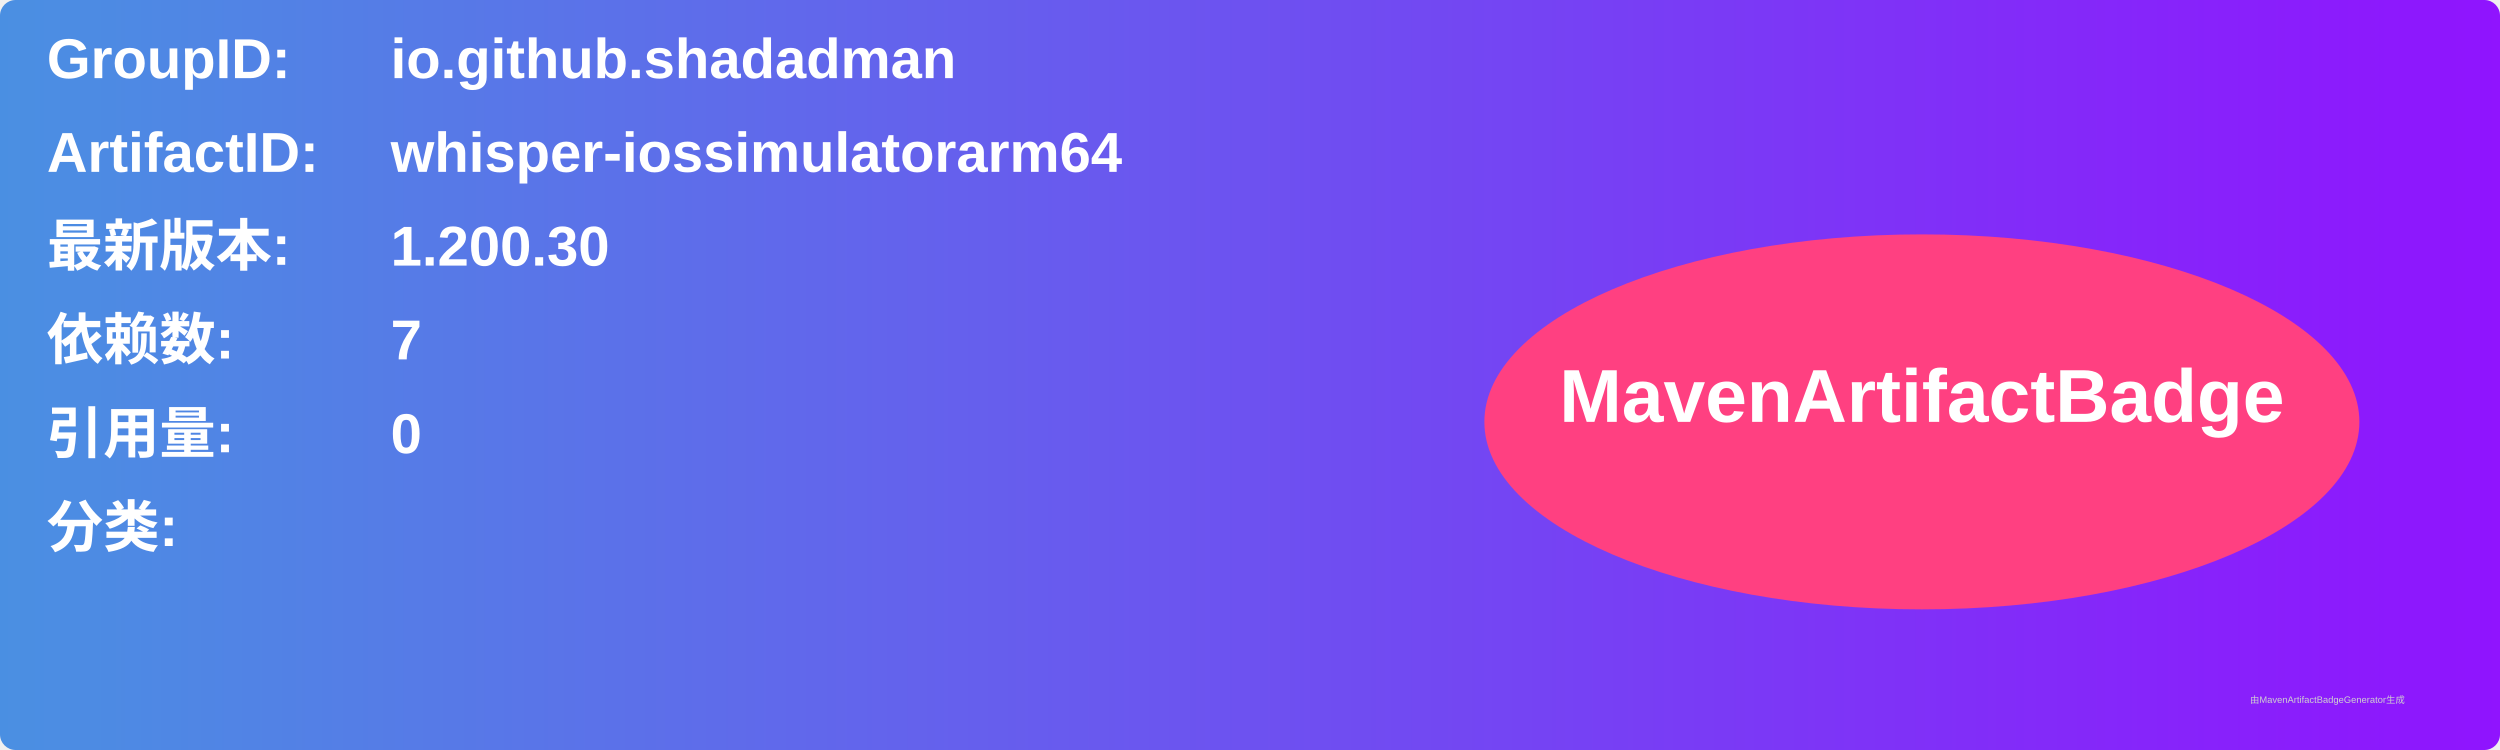
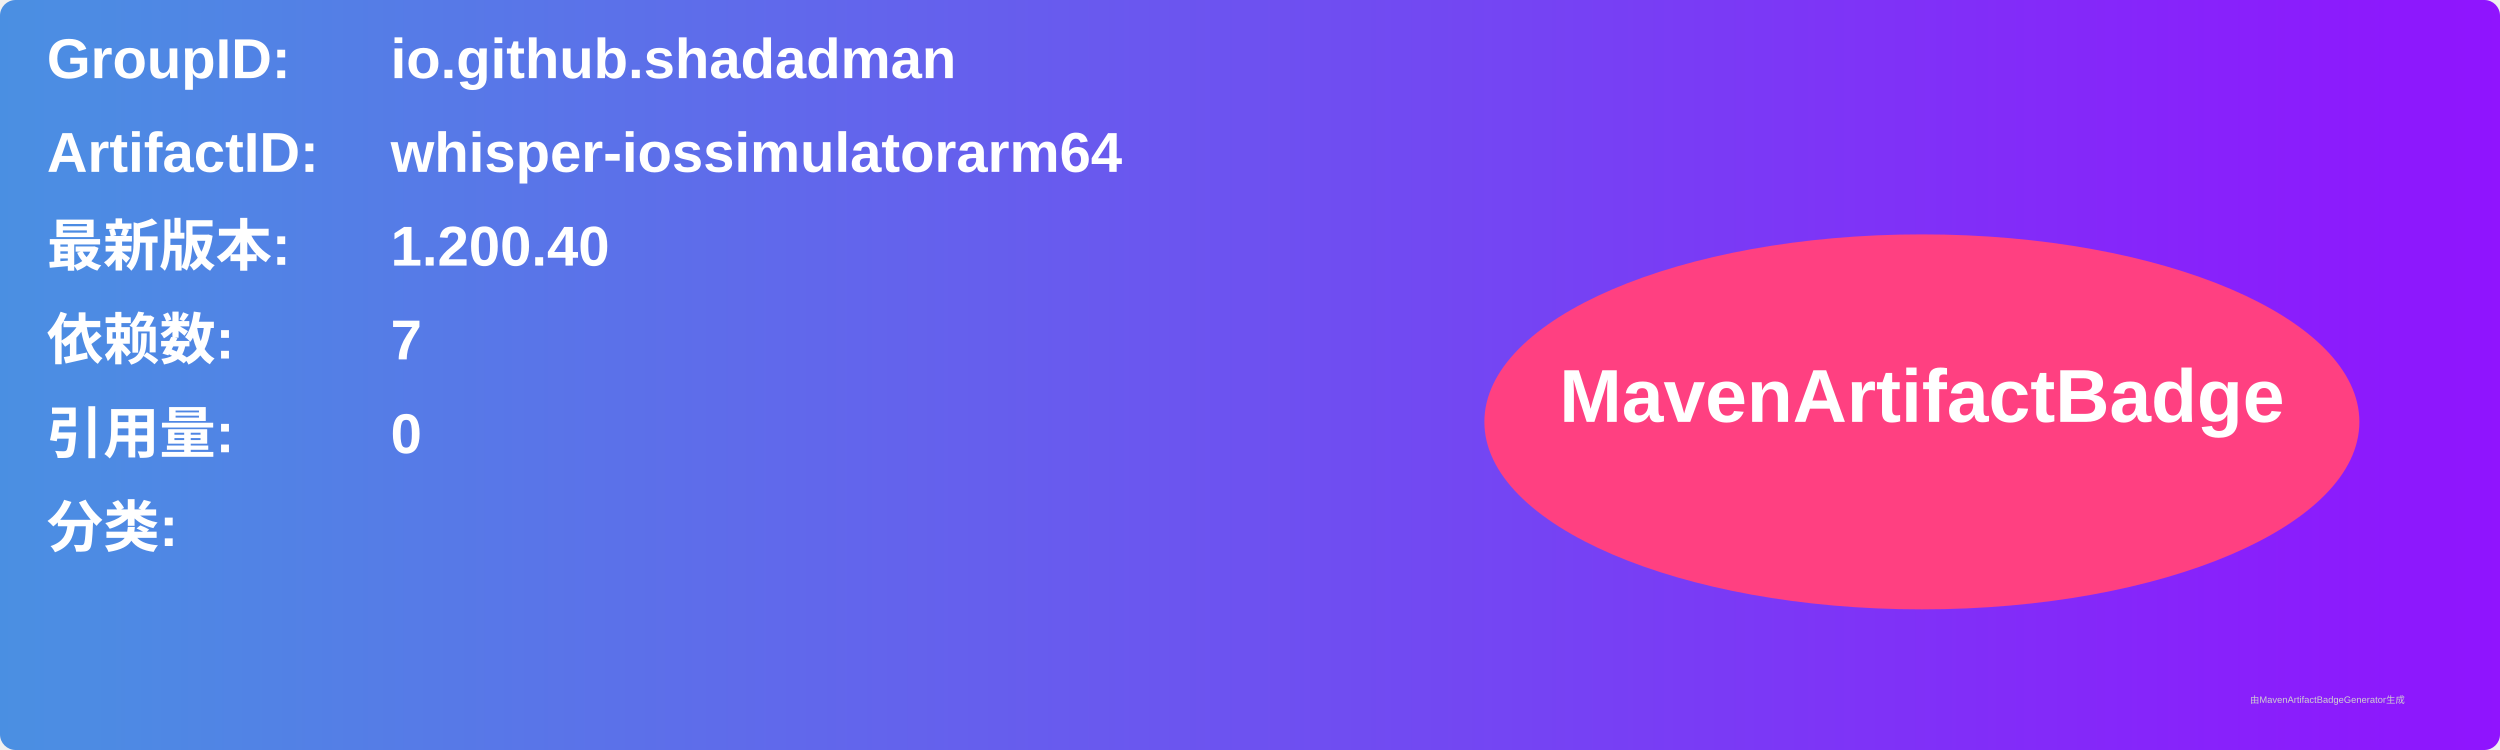
<svg xmlns="http://www.w3.org/2000/svg" width="800" height="240" viewBox="0 0 800 240">
  <linearGradient id="grad" x1="0%" y1="0%" x2="100%" y2="0%">
    <stop offset="0%" stop-color="#4a90e2" />
    <stop offset="100%" stop-color="#9013fe" />
  </linearGradient>
  <rect width="100%" height="100%" rx="5" ry="5" fill="url(#grad)" />
  <g transform="translate(15, 15)">
    <text x="0" y="10" font-family="Arial" font-size="18" fill="white" font-weight="bold" width="260">GroupID:</text>
    <text x="110" y="10" font-family="Arial" font-size="18" fill="white" font-weight="bold" width="460">io.github.shadadman</text>
    <text x="0" y="40" font-family="Arial" font-size="18" fill="white" font-weight="bold" width="260">ArtifactID:</text>
    <text x="110" y="40" font-family="Arial" font-size="18" fill="white" font-weight="bold" width="460">whisper-iossimulatorarm64</text>
    <text x="0" y="70" font-family="Arial" font-size="18" fill="white" font-weight="bold">最新版本:</text>
    <text x="110" y="70" font-family="Arial" font-size="18" fill="white" font-weight="bold">
-       <tspan font-weight="bold">1.200.30</tspan>
+       <tspan font-weight="bold">1.200.40</tspan>
    </text>
    <text x="0" y="100" font-family="Arial" font-size="18" fill="white" font-weight="bold">依赖数: </text>
    <text x="110" y="100" font-family="Arial" font-size="18" fill="white">
      <tspan font-weight="bold">7</tspan>
    </text>
    <text x="0" y="130" font-family="Arial" font-size="18" fill="white" font-weight="bold">引用量: </text>
    <text x="110" y="130" font-family="Arial" font-size="18" fill="white">
      <tspan font-weight="bold">0</tspan>
    </text>
    <text x="0" y="160" font-family="Arial" font-size="18" fill="white" font-weight="bold">分类:</text>
    <text x="10" y="190" font-family="Arial" font-size="10" fill="white">
      <tspan font-weight="bold" />
    </text>
    <ellipse cx="600" cy="120" rx="140" ry="60" fill="#ff4081" />
    <text x="600" y="120" text-anchor="middle" font-family="Arial" font-size="24" fill="white" font-weight="bold">MavenArtifactBadge</text>
  </g>
  <text x="720" y="225" font-family="Arial" font-size="3" fill="#d0d0d0">由MavenArtifactBadgeGenerator生成</text>
</svg>
